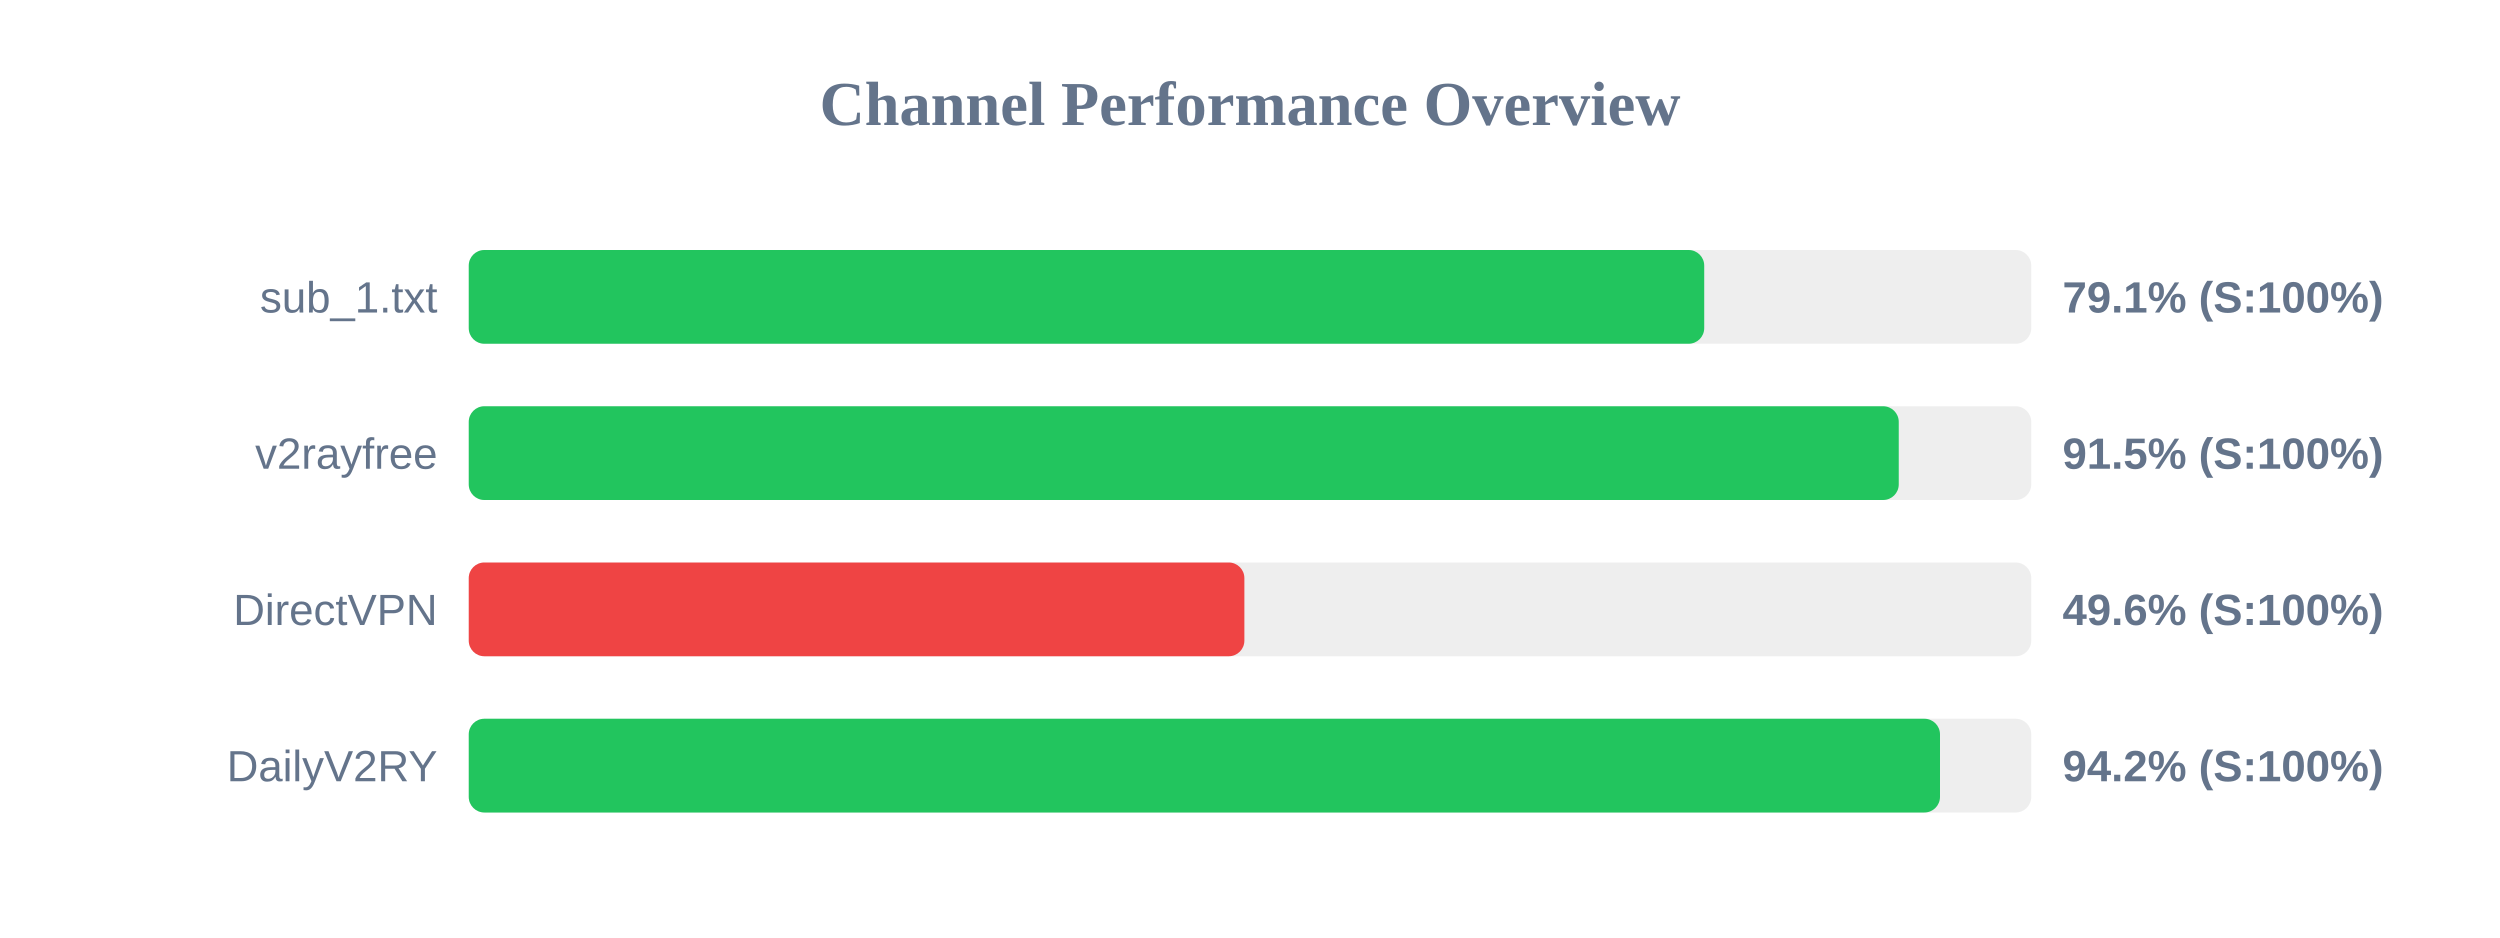
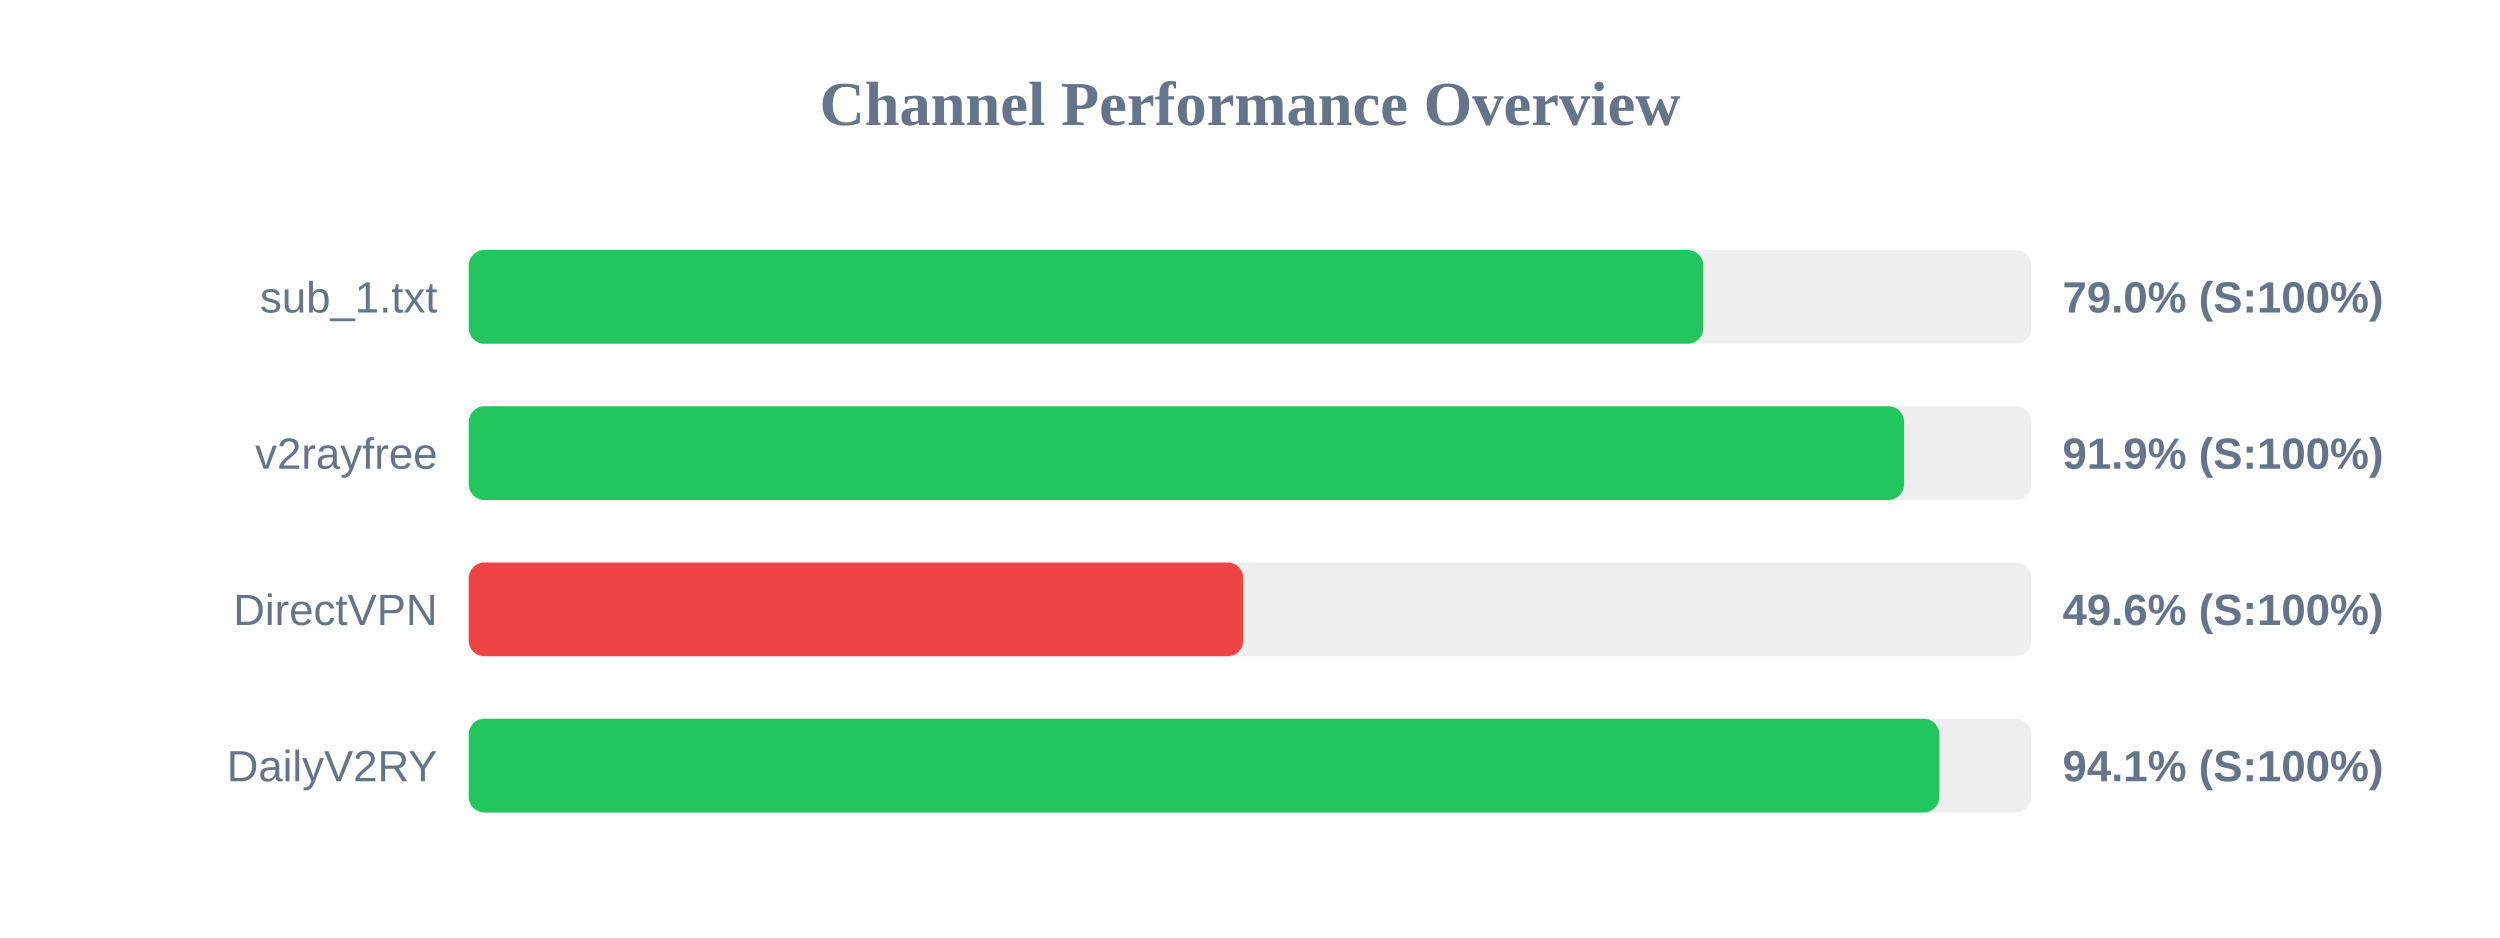
<svg xmlns="http://www.w3.org/2000/svg" width="800" height="300" version="1.1">
  <style>
        .row { font: 14px Arial; fill: #64748b; }
        .score { font: bold 14px Arial; fill: #64748b; }
    </style>
  <text x="400" y="40" text-anchor="middle" font-size="20px" font-weight="bold" fill="#64748b">Channel Performance Overview</text>
  <rect x="150" y="80" width="500" height="30" fill="#eee" rx="5" />
-   <rect x="150" y="80" width="395.35" height="30" fill="#22c55e" rx="5" />
+   <rect x="150" y="80" width="395.05" height="30" fill="#22c55e" rx="5" />
  <text x="140" y="100" text-anchor="end" class="row">sub_1.txt</text>
-   <text x="660" y="100" text-anchor="start" class="score">79.1% (S:100%)</text>
+   <text x="660" y="100" text-anchor="start" class="score">79.0% (S:100%)</text>
  <rect x="150" y="130" width="500" height="30" fill="#eee" rx="5" />
-   <rect x="150" y="130" width="457.6" height="30" fill="#22c55e" rx="5" />
+   <rect x="150" y="130" width="459.3" height="30" fill="#22c55e" rx="5" />
  <text x="140" y="150" text-anchor="end" class="row">v2rayfree</text>
-   <text x="660" y="150" text-anchor="start" class="score">91.5% (S:100%)</text>
+   <text x="660" y="150" text-anchor="start" class="score">91.9% (S:100%)</text>
  <rect x="150" y="180" width="500" height="30" fill="#eee" rx="5" />
-   <rect x="150" y="180" width="248.2" height="30" fill="#ef4444" rx="5" />
+   <rect x="150" y="180" width="247.85" height="30" fill="#ef4444" rx="5" />
  <text x="140" y="200" text-anchor="end" class="row">DirectVPN</text>
  <text x="660" y="200" text-anchor="start" class="score">49.6% (S:100%)</text>
  <rect x="150" y="230" width="500" height="30" fill="#eee" rx="5" />
-   <rect x="150" y="230" width="470.8" height="30" fill="#22c55e" rx="5" />
+   <rect x="150" y="230" width="470.6" height="30" fill="#22c55e" rx="5" />
  <text x="140" y="250" text-anchor="end" class="row">DailyV2RY</text>
-   <text x="660" y="250" text-anchor="start" class="score">94.2% (S:100%)</text>
+   <text x="660" y="250" text-anchor="start" class="score">94.1% (S:100%)</text>
</svg>
